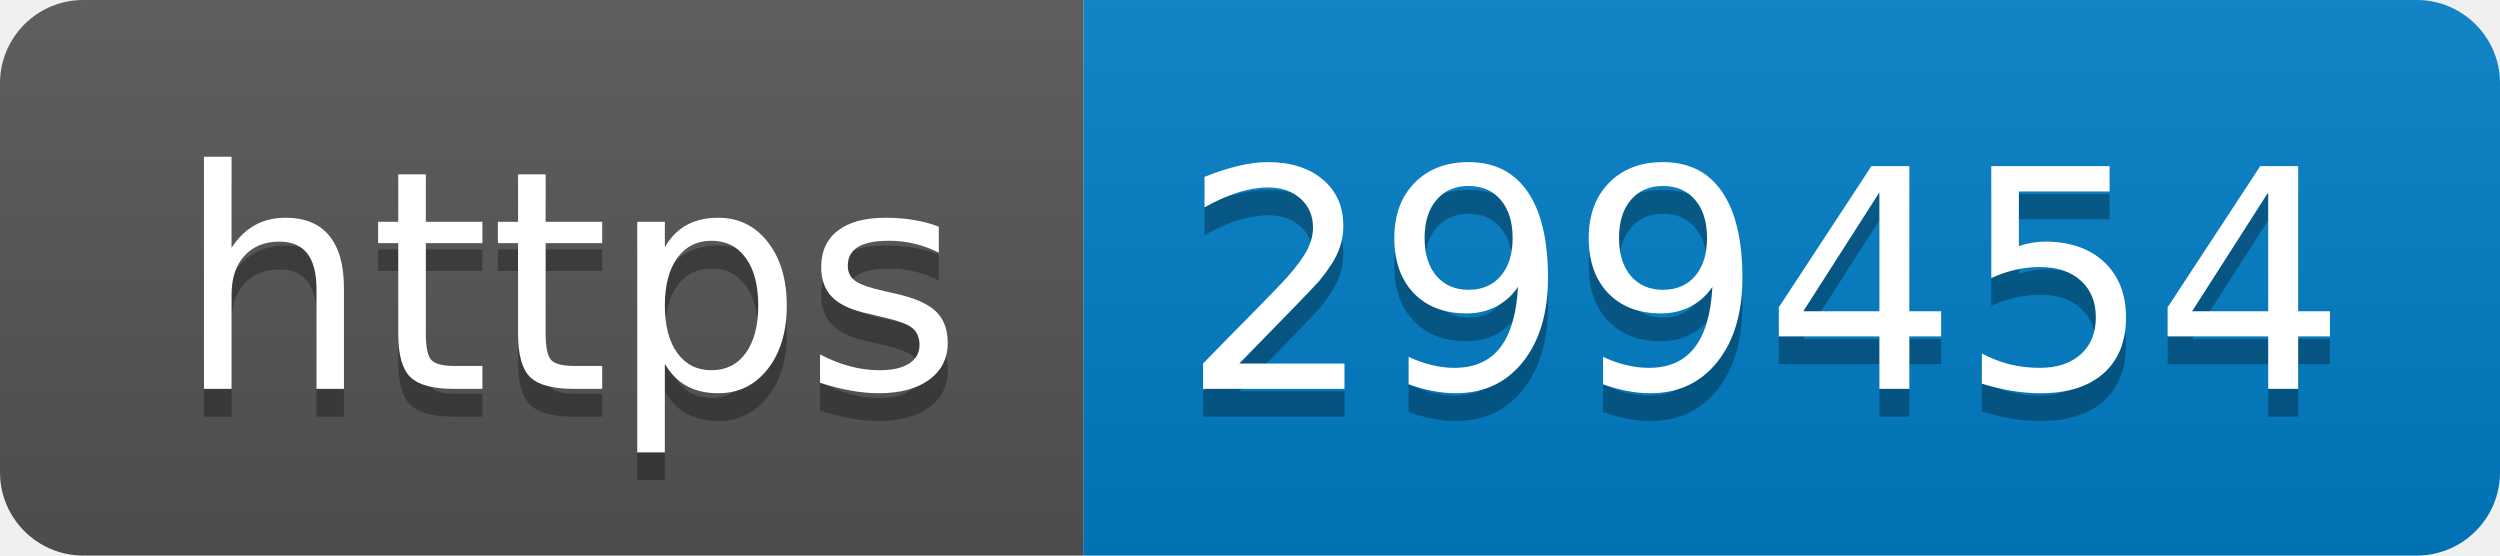
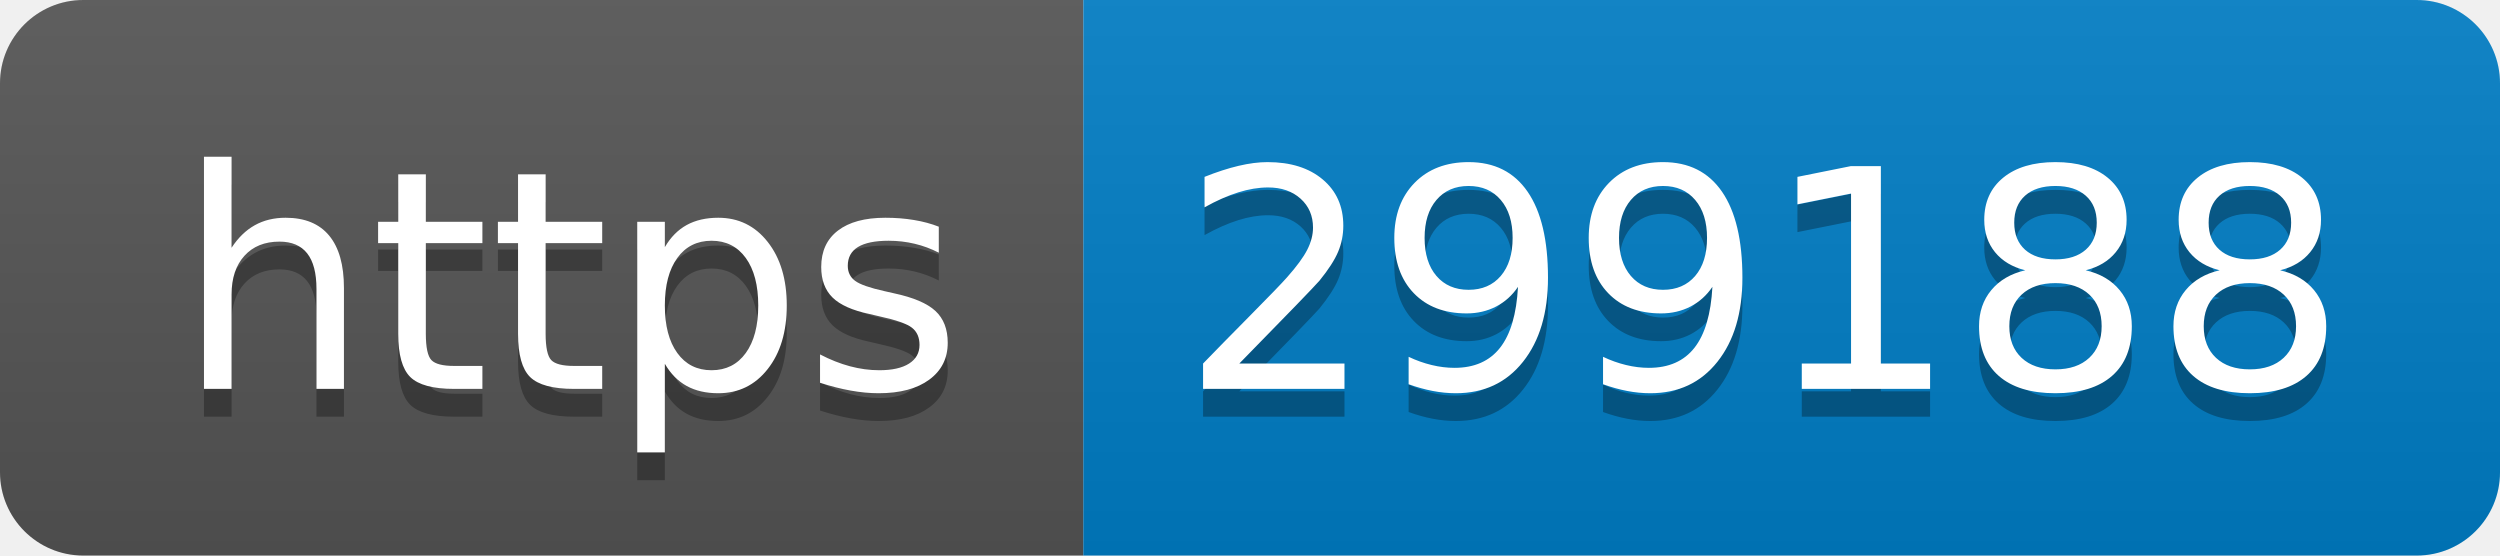
- <svg xmlns="http://www.w3.org/2000/svg" width="90" height="20" role="img" aria-label="https: 299454">
+ <svg xmlns="http://www.w3.org/2000/svg" width="90" height="20" role="img" aria-label="https: 299188">
  <linearGradient id="s" x2="0" y2="100%">
    <stop offset="0" stop-color="#bbb" stop-opacity=".1" />
    <stop offset="1" stop-opacity=".1" />
  </linearGradient>
  <clipPath id="r">
    <rect width="90" height="20" rx="3" fill="#fff" />
  </clipPath>
  <g clip-path="url(#r)">
    <rect width="39" height="20" fill="#555" />
    <rect x="39" width="51" height="20" fill="#007ec6" />
    <rect width="90" height="20" fill="url(#s)" />
  </g>
  <g fill="#fff" text-anchor="middle" font-family="Verdana,Geneva,DejaVu Sans,sans-serif" text-rendering="geometricPrecision" font-size="110">
    <text aria-hidden="true" x="205" y="150" fill="#010101" fill-opacity=".3" transform="scale(.1)" textLength="290">https</text>
    <text x="205" y="140" transform="scale(.1)" fill="#fff" textLength="290">https</text>
-     <text aria-hidden="true" x="635" y="150" fill="#010101" fill-opacity=".3" transform="scale(.1)" textLength="410">299454</text>
-     <text x="635" y="140" transform="scale(.1)" fill="#fff" textLength="410">299454</text>
+     <text aria-hidden="true" x="635" y="150" fill="#010101" fill-opacity=".3" transform="scale(.1)" textLength="410">299188</text>
+     <text x="635" y="140" transform="scale(.1)" fill="#fff" textLength="410">299188</text>
  </g>
</svg>
